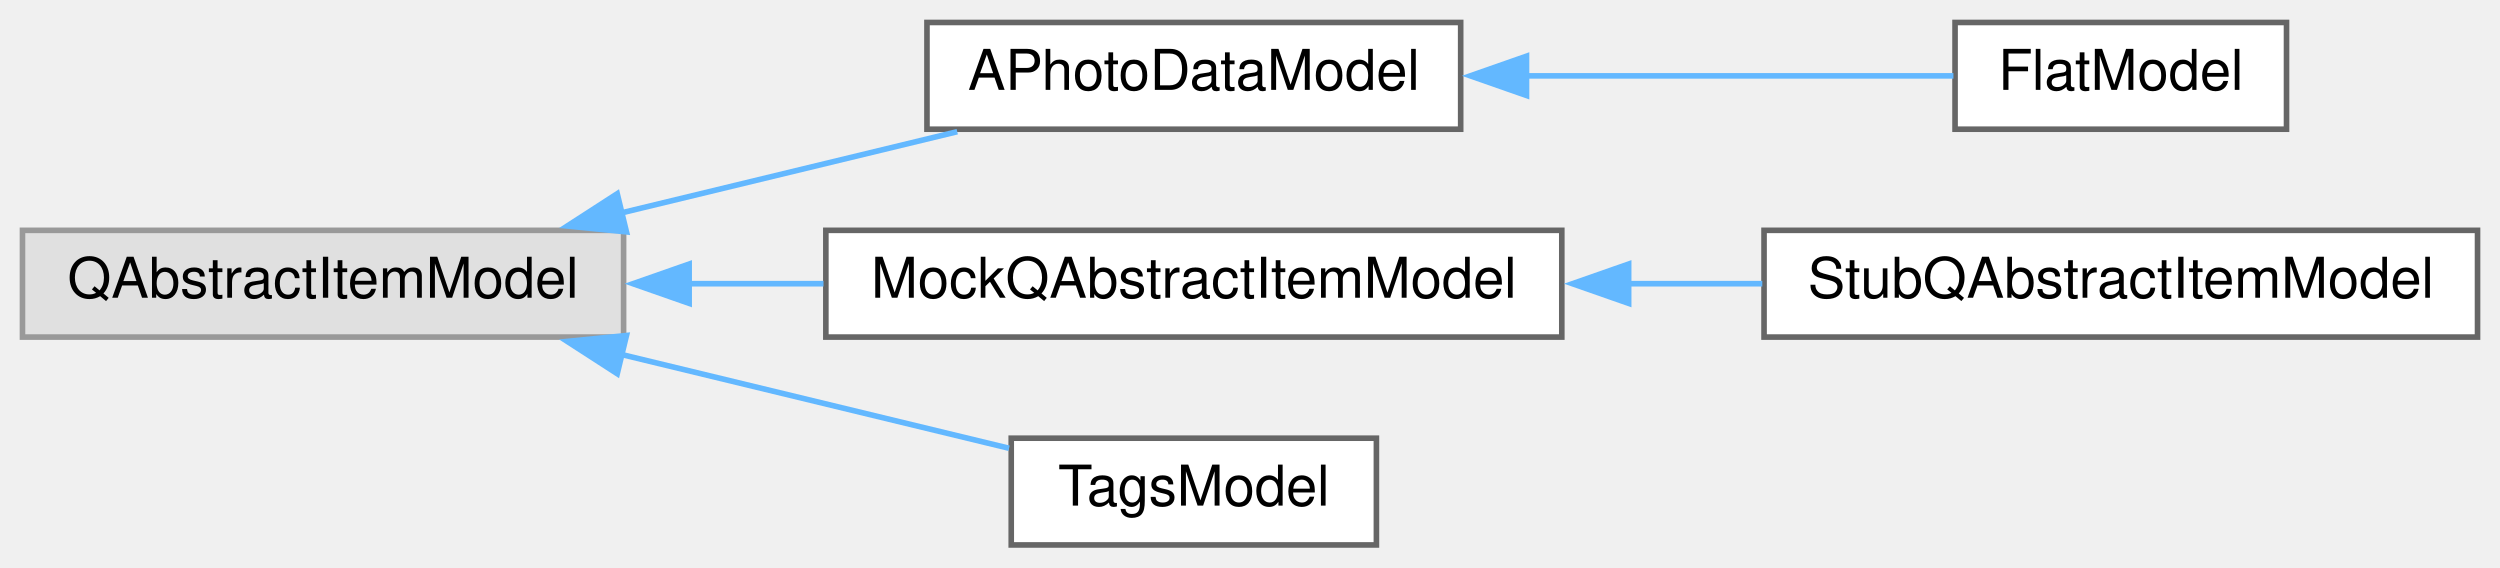
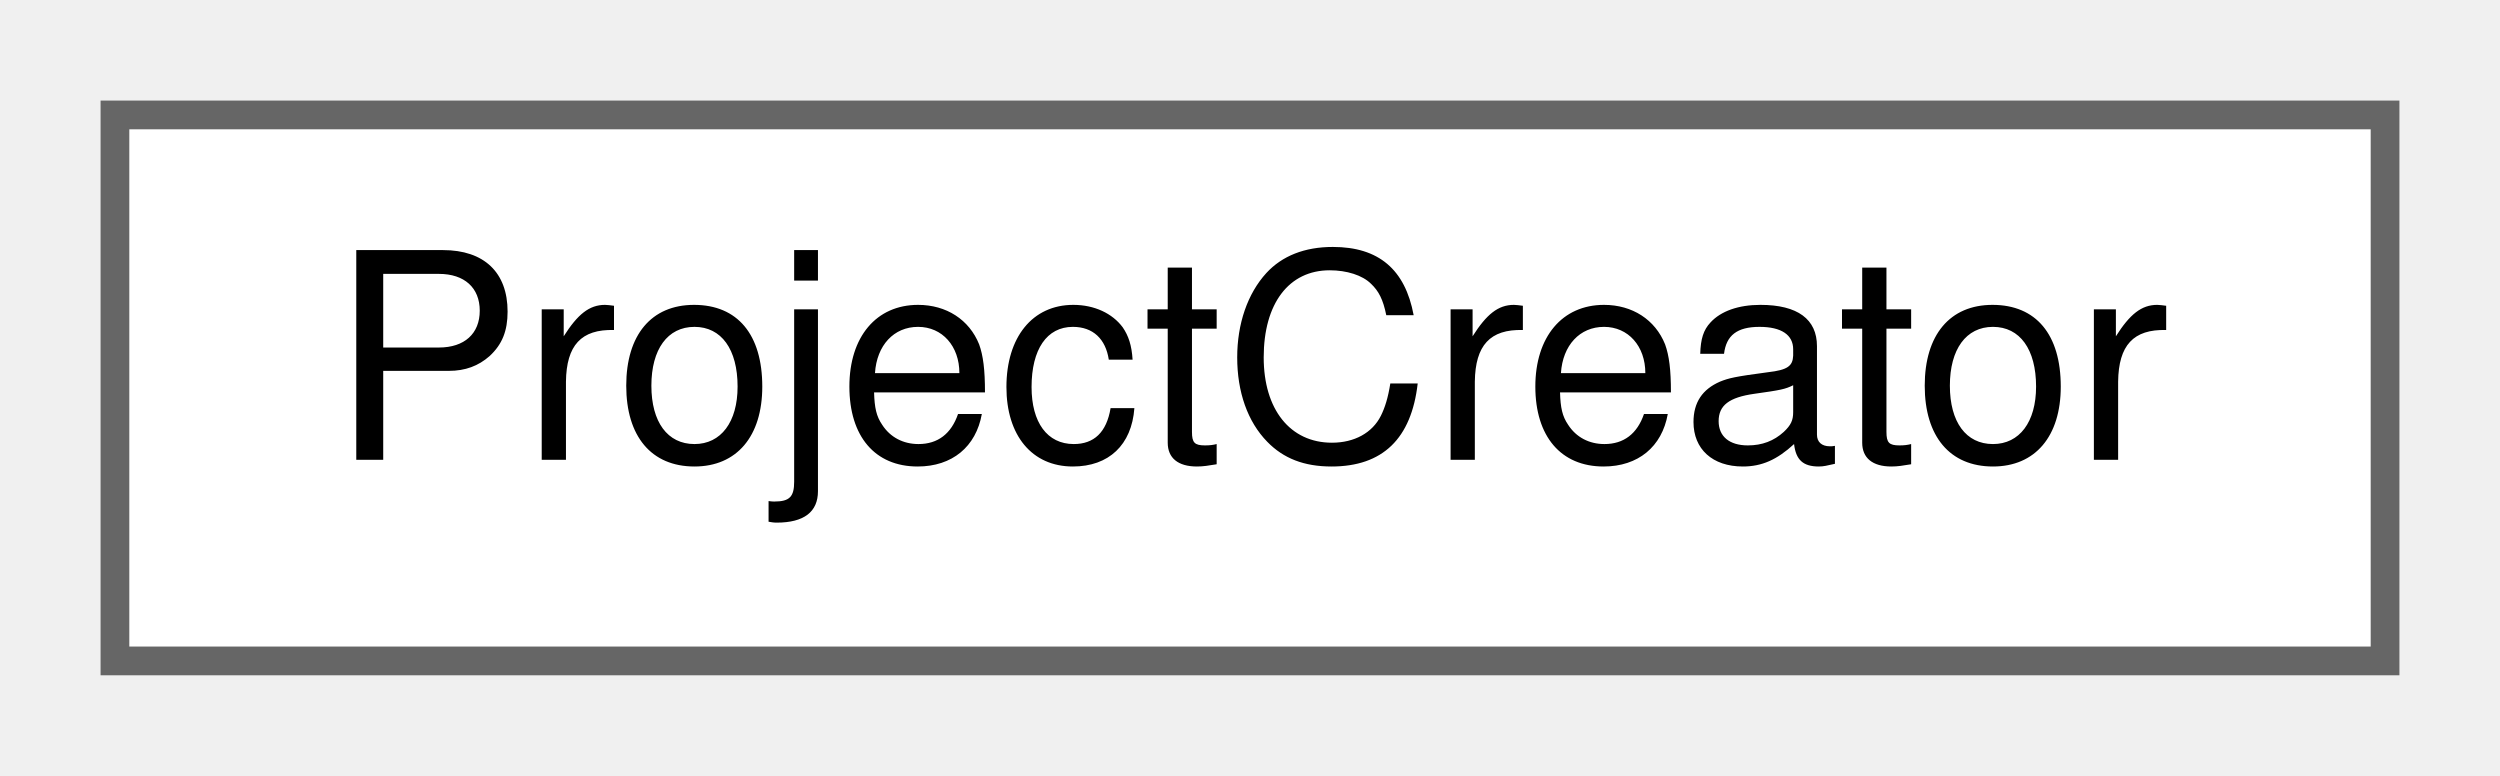
- <svg xmlns="http://www.w3.org/2000/svg" xmlns:xlink="http://www.w3.org/1999/xlink" width="445pt" height="101pt" viewBox="0.00 0.00 445.00 101.00">
-   <g id="graph0" class="graph" transform="scale(1 1) rotate(0) translate(4 97)">
+ <svg xmlns="http://www.w3.org/2000/svg" xmlns:xlink="http://www.w3.org/1999/xlink" width="87pt" height="27pt" viewBox="0.00 0.00 87.00 27.00">
+   <g id="graph0" class="graph" transform="scale(1 1) rotate(0) translate(4 23)">
    <g id="node1" class="node">
      <g id="a_node1">
-         <a xlink:title=" ">
-           <polygon fill="#e0e0e0" stroke="#999999" points="107,-56 0,-56 0,-37 107,-37 107,-56" />
-           <text text-anchor="middle" x="53.5" y="-44" font-family="Helvetica,sans-Serif" font-size="10.00">QAbstractItemModel</text>
+         <a xlink:href="d3/d16/class_project_creator.html" target="_top" xlink:title=" ">
+           <polygon fill="white" stroke="#666666" points="79,-19 0,-19 0,0 79,0 79,-19" />
+           <text text-anchor="middle" x="39.5" y="-7" font-family="Helvetica,sans-Serif" font-size="10.00">ProjectCreator</text>
        </a>
      </g>
    </g>
-     <g id="node2" class="node">
-       <g id="a_node2">
-         <a xlink:href="de/de3/class_a_photo_data_model.html" target="_top" xlink:title=" ">
-           <polygon fill="white" stroke="#666666" points="256,-93 161,-93 161,-74 256,-74 256,-93" />
-           <text text-anchor="middle" x="208.5" y="-81" font-family="Helvetica,sans-Serif" font-size="10.00">APhotoDataModel</text>
-         </a>
-       </g>
-     </g>
-     <g id="edge1" class="edge">
-       <path fill="none" stroke="#63b8ff" d="M106.67,-59.12C126.17,-63.83 148.02,-69.12 166.39,-73.56" />
-       <polygon fill="#63b8ff" stroke="#63b8ff" points="107.51,-55.72 96.97,-56.77 105.87,-62.52 107.51,-55.72" />
-     </g>
-     <g id="node4" class="node">
-       <g id="a_node4">
-         <a xlink:href="d3/d03/struct_mock_q_abstract_item_model.html" target="_top" xlink:title=" ">
-           <polygon fill="white" stroke="#666666" points="274,-56 143,-56 143,-37 274,-37 274,-56" />
-           <text text-anchor="middle" x="208.5" y="-44" font-family="Helvetica,sans-Serif" font-size="10.00">MockQAbstractItemModel</text>
-         </a>
-       </g>
-     </g>
-     <g id="edge3" class="edge">
-       <path fill="none" stroke="#63b8ff" d="M118.6,-46.5C126.53,-46.5 134.64,-46.5 142.58,-46.5" />
-       <polygon fill="#63b8ff" stroke="#63b8ff" points="118.67,-43 108.67,-46.5 118.67,-50 118.67,-43" />
-     </g>
-     <g id="node6" class="node">
-       <g id="a_node6">
-         <a xlink:href="d0/d5d/class_tags_model.html" target="_top" xlink:title=" ">
-           <polygon fill="white" stroke="#666666" points="241,-19 176,-19 176,0 241,0 241,-19" />
-           <text text-anchor="middle" x="208.5" y="-7" font-family="Helvetica,sans-Serif" font-size="10.00">TagsModel</text>
-         </a>
-       </g>
-     </g>
-     <g id="edge5" class="edge">
-       <path fill="none" stroke="#63b8ff" d="M106.45,-33.94C129.39,-28.39 155.62,-22.05 175.61,-17.21" />
-       <polygon fill="#63b8ff" stroke="#63b8ff" points="105.87,-30.48 96.97,-36.23 107.51,-37.28 105.87,-30.48" />
-     </g>
-     <g id="node3" class="node">
-       <g id="a_node3">
-         <a xlink:href="d1/da6/class_flat_model.html" target="_top" xlink:title=" ">
-           <polygon fill="white" stroke="#666666" points="403,-93 344,-93 344,-74 403,-74 403,-93" />
-           <text text-anchor="middle" x="373.5" y="-81" font-family="Helvetica,sans-Serif" font-size="10.00">FlatModel</text>
-         </a>
-       </g>
-     </g>
-     <g id="edge2" class="edge">
-       <path fill="none" stroke="#63b8ff" d="M267.43,-83.5C293.29,-83.5 322.63,-83.5 343.71,-83.5" />
-       <polygon fill="#63b8ff" stroke="#63b8ff" points="267.72,-80 257.72,-83.5 267.72,-87 267.72,-80" />
-     </g>
-     <g id="node5" class="node">
-       <g id="a_node5">
-         <a xlink:href="dc/d03/struct_stub_q_abstract_item_model.html" target="_top" xlink:title=" ">
-           <polygon fill="white" stroke="#666666" points="437,-56 310,-56 310,-37 437,-37 437,-56" />
-           <text text-anchor="middle" x="373.5" y="-44" font-family="Helvetica,sans-Serif" font-size="10.00">StubQAbstractItemModel</text>
-         </a>
-       </g>
-     </g>
-     <g id="edge4" class="edge">
-       <path fill="none" stroke="#63b8ff" d="M285.68,-46.5C293.72,-46.5 301.83,-46.5 309.69,-46.5" />
-       <polygon fill="#63b8ff" stroke="#63b8ff" points="285.9,-43 275.9,-46.5 285.9,-50 285.9,-43" />
-     </g>
  </g>
</svg>
